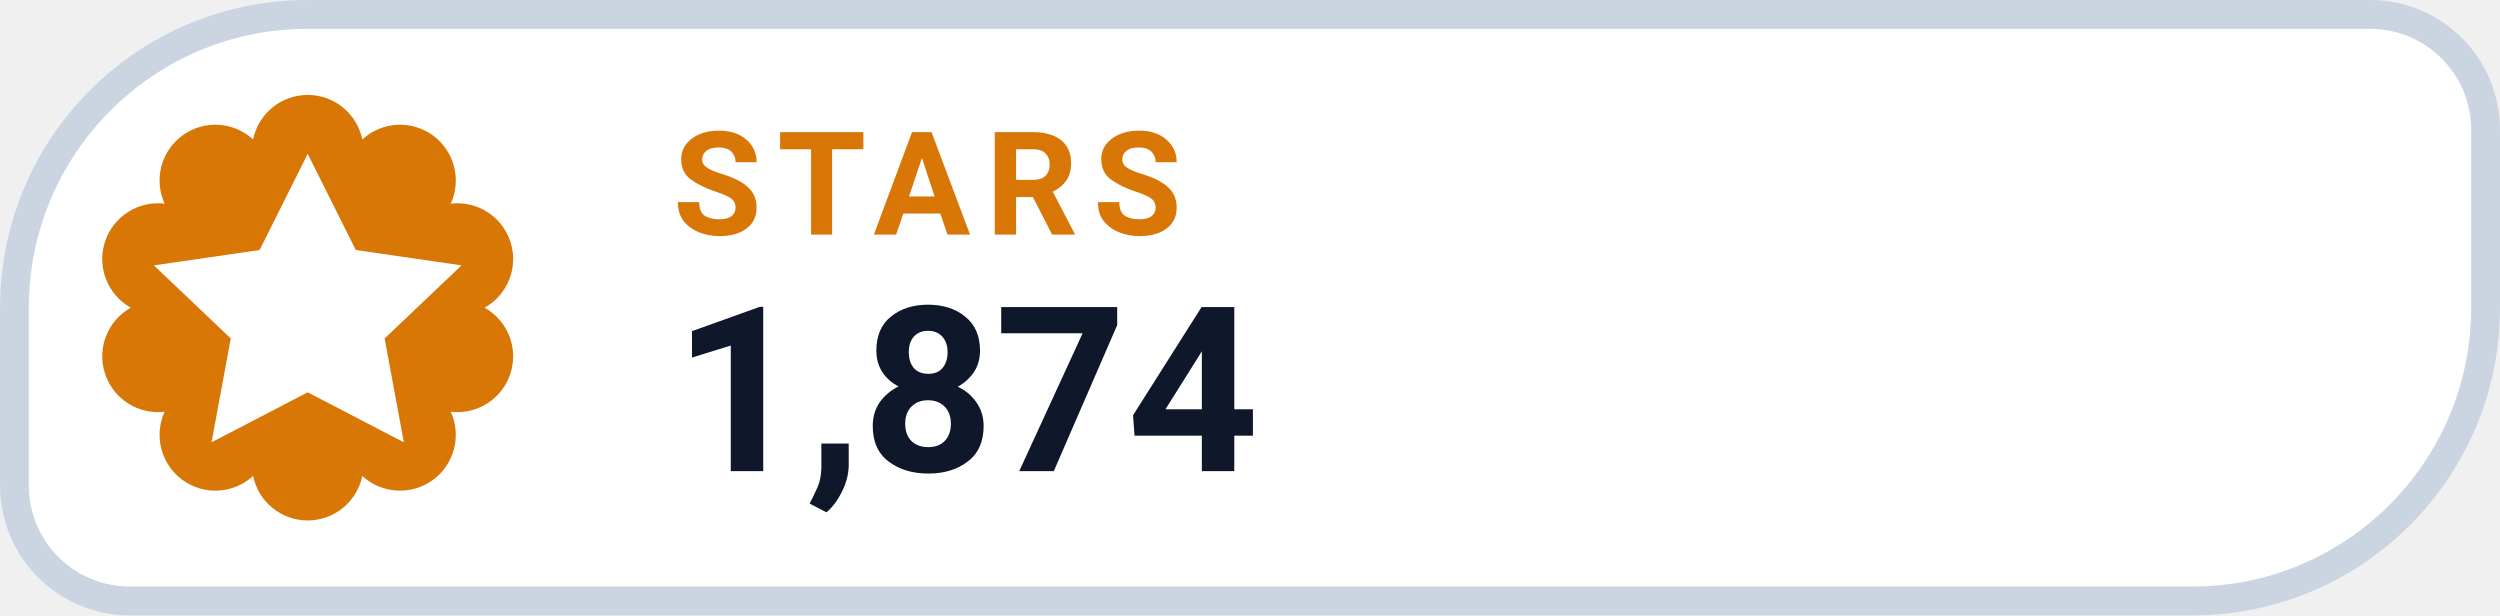
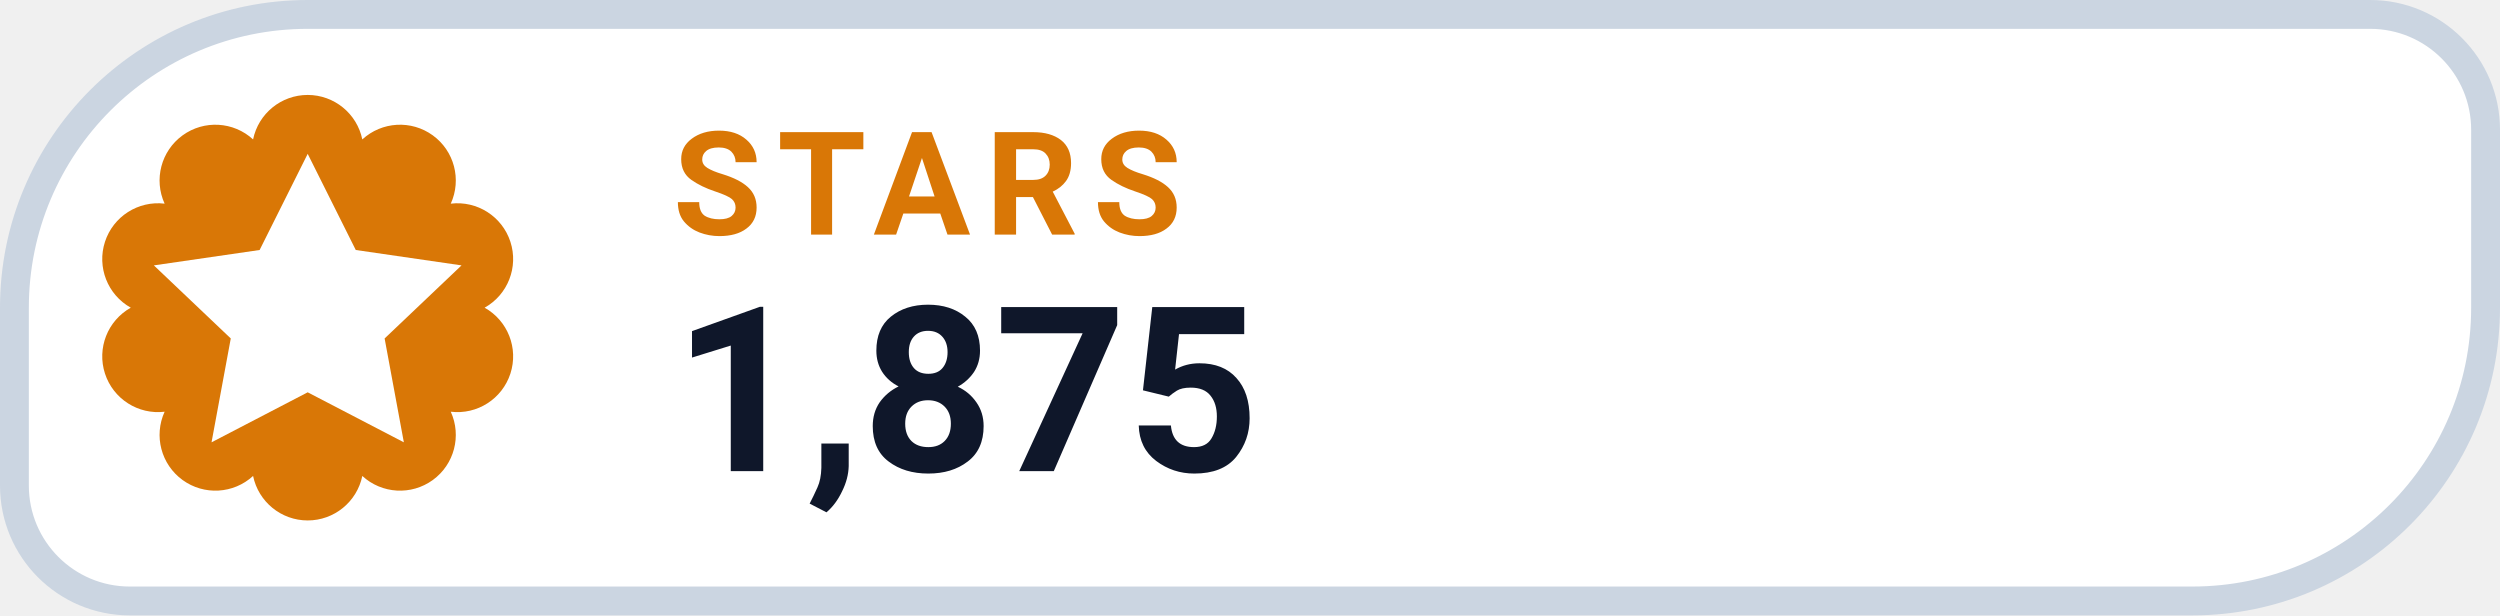
- <svg xmlns="http://www.w3.org/2000/svg" width="130" height="32" viewBox="0 0 130 32" role="img" aria-label="STARS 1,874">
+ <svg xmlns="http://www.w3.org/2000/svg" width="130" height="32" viewBox="0 0 130 32" role="img" aria-label="STARS 1,875">
  <path d="M 16.00 0.75 H 123.25 A 6.00 6.00 0 0 1 129.25 6.75 V 16.00 A 15.25 15.25 0 0 1 114.00 31.25 H 6.75 A 6.00 6.00 0 0 1 0.75 25.25 V 16.00 A 15.25 15.25 0 0 1 16.00 0.75 Z" fill="#FFFFFF" stroke="#CBD5E1" stroke-width="1.5" />
  <path d="M 13.16 7.25 A 2.90 2.90 0 0 1 18.84 7.25 A 2.90 2.90 0 0 1 23.44 10.59 A 2.90 2.90 0 0 1 25.20 16.00 A 2.90 2.90 0 0 1 23.44 21.41 A 2.90 2.90 0 0 1 18.84 24.75 A 2.90 2.90 0 0 1 13.16 24.75 A 2.90 2.90 0 0 1 8.56 21.41 A 2.90 2.90 0 0 1 6.80 16.00 A 2.90 2.90 0 0 1 8.56 10.59 A 2.90 2.90 0 0 1 13.16 7.25 Z" fill="#D97706" />
  <g transform="translate(16 16)" style="color:#FFFFFF;">
    <path d="M0 -8 l2.5 5 5.5 .8 -4 3.8 1 5.4 -5 -2.6 -5 2.6 1 -5.4 -4 -3.8 5.5 -.8 Z" fill="currentColor" />
  </g>
  <text x="35" y="12.2" fill="#D97706" font-family="-apple-system,BlinkMacSystemFont,'Segoe UI',Roboto,Helvetica,Arial,sans-serif" font-size="7.5" font-weight="700" letter-spacing=".8">STARS</text>
-   <text x="35" y="24.5" fill="#0F172A" font-family="-apple-system,BlinkMacSystemFont,'Segoe UI',Roboto,Helvetica,Arial,sans-serif" font-size="12" font-weight="750">1,874</text>
+   <text x="35" y="24.5" fill="#0F172A" font-family="-apple-system,BlinkMacSystemFont,'Segoe UI',Roboto,Helvetica,Arial,sans-serif" font-size="12" font-weight="750">1,875</text>
</svg>
